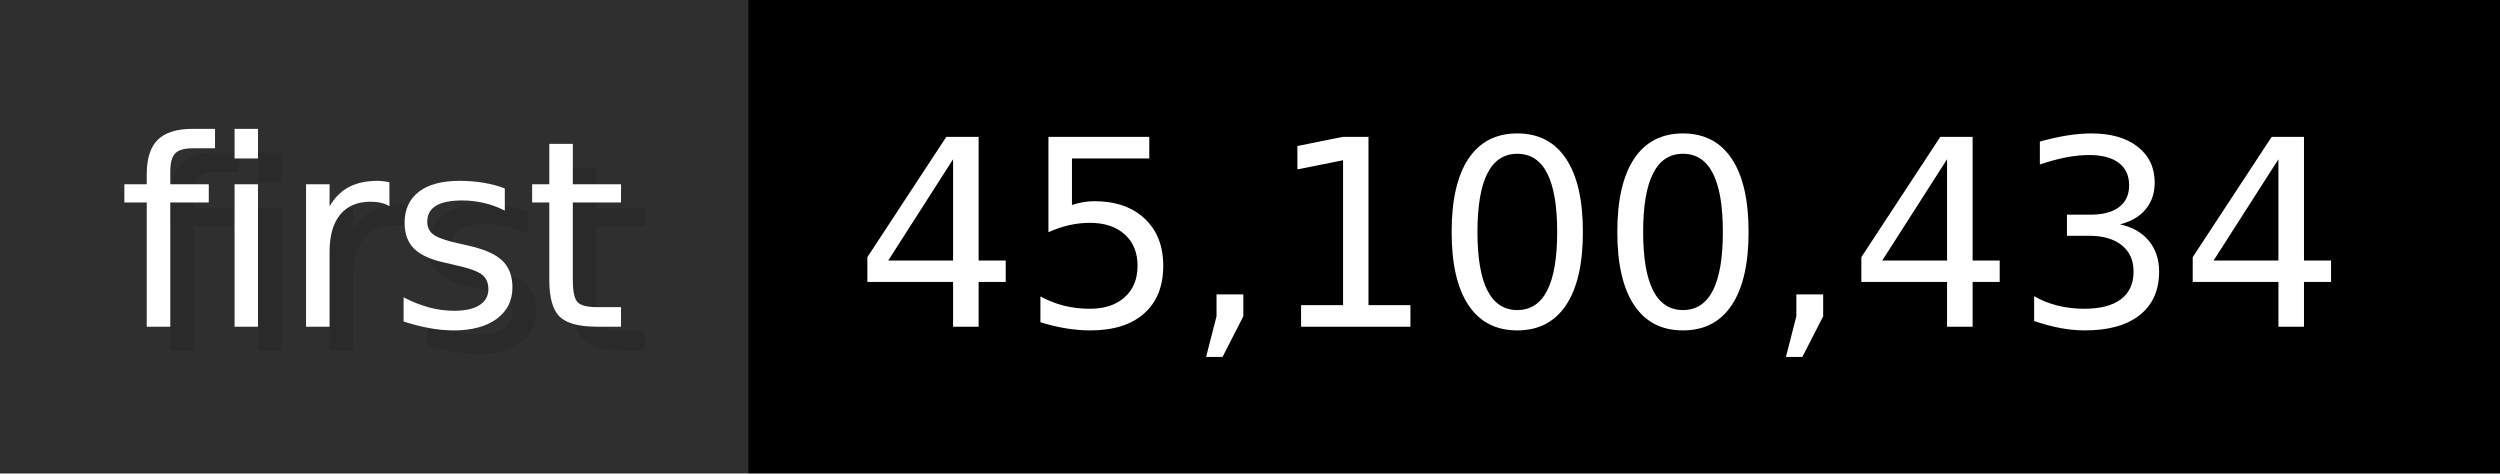
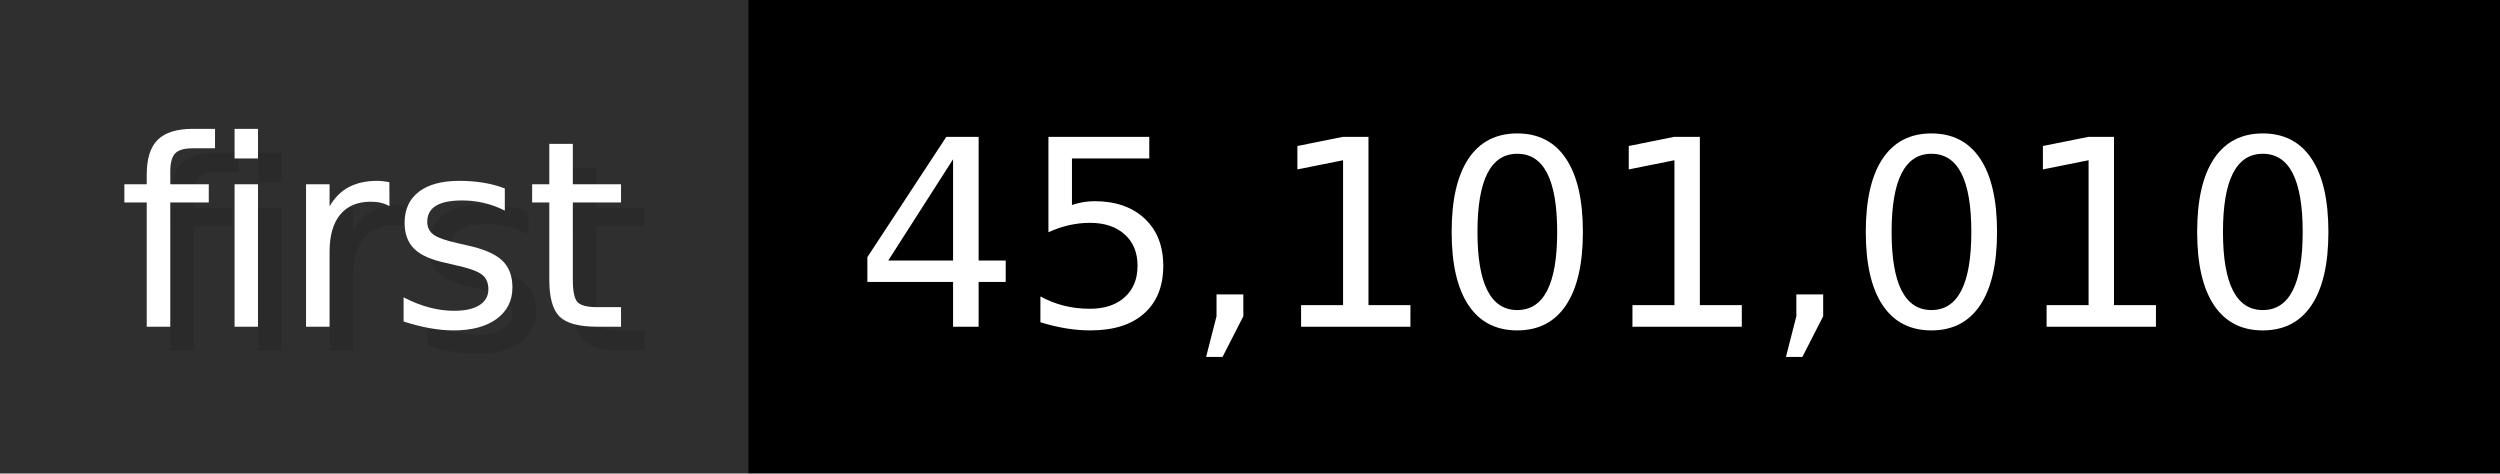
- <svg xmlns="http://www.w3.org/2000/svg" width="105.6" height="20" viewBox="0 0 1056 200" role="img" aria-label="first: 45,100,434">
+ <svg xmlns="http://www.w3.org/2000/svg" width="105.6" height="20" viewBox="0 0 1056 200" role="img" aria-label="first: 45,101,010">
  <g>
    <rect fill="#2F2F2F" width="316" height="200" />
    <rect fill="#" x="316" width="740" height="200" />
  </g>
  <g aria-hidden="true" fill="#fff" text-anchor="start" font-family="Verdana,DejaVu Sans,sans-serif" font-size="110">
    <text x="60" y="148" textLength="216" fill="#000" opacity="0.1">first</text>
    <text x="50" y="138" textLength="216">first</text>
-     <text x="371" y="148" textLength="640" fill="#000" opacity="0.1">45,100,434</text>
-     <text x="361" y="138" textLength="640">45,100,434</text>
+     <text x="371" y="148" textLength="640" fill="#000" opacity="0.1">45,101,010</text>
+     <text x="361" y="138" textLength="640">45,101,010</text>
  </g>
</svg>
